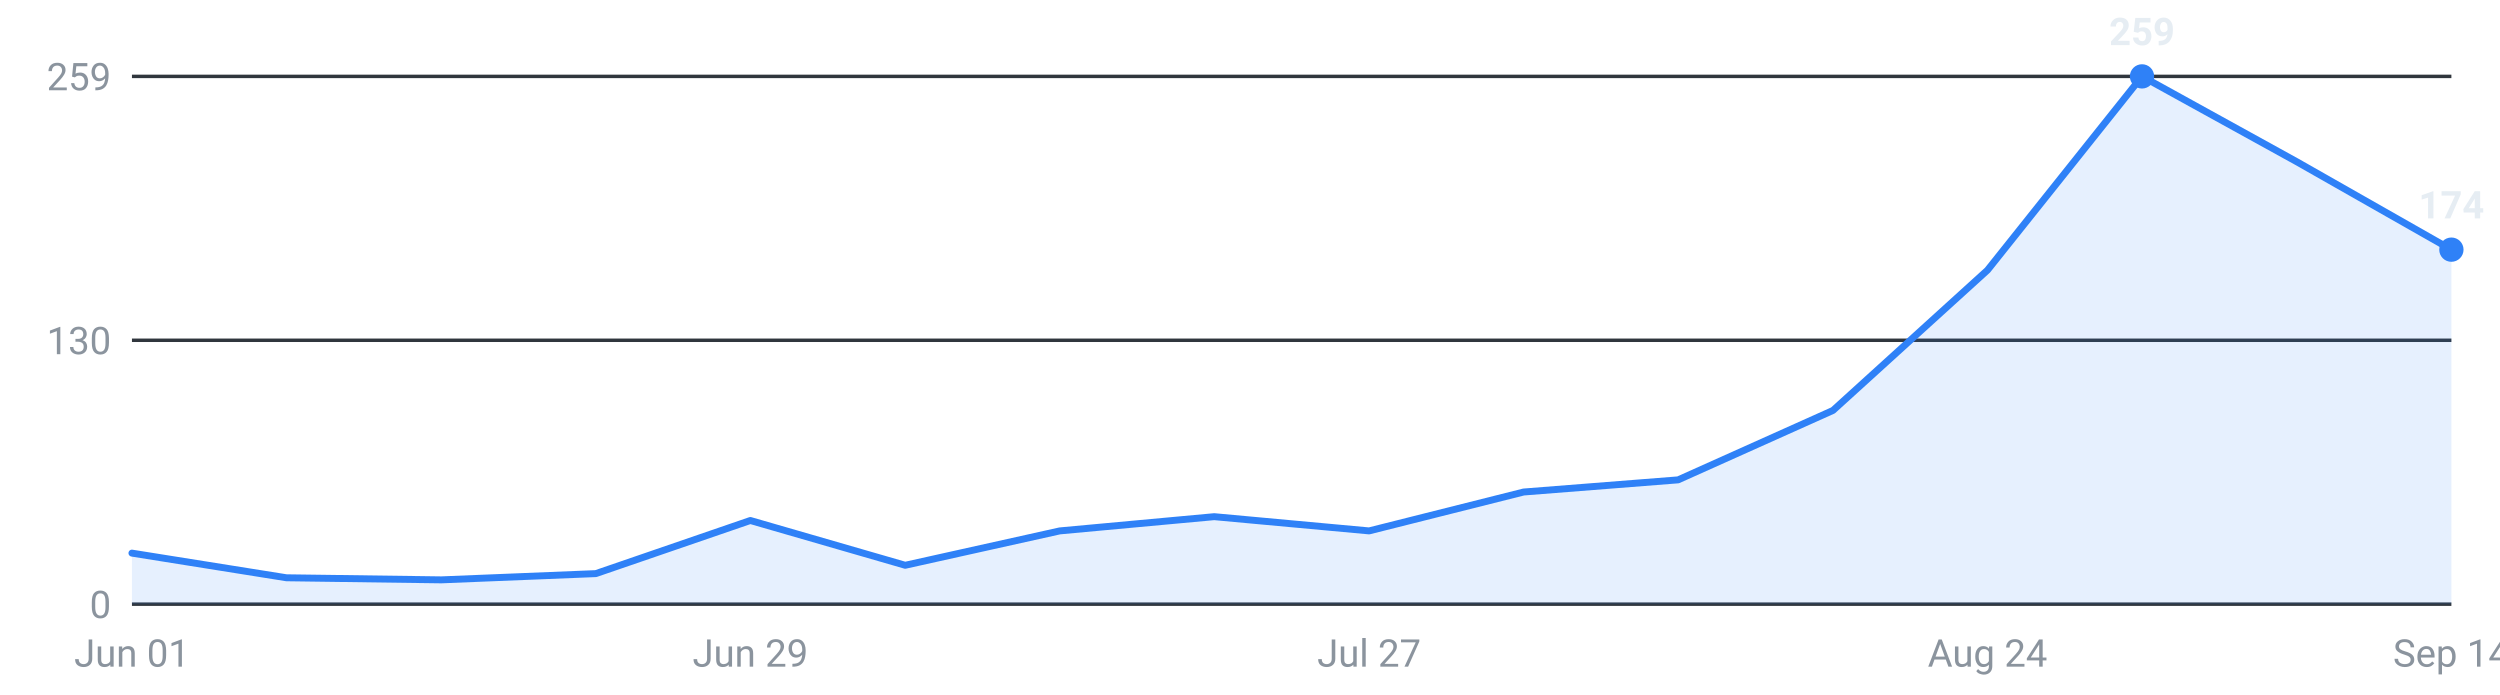
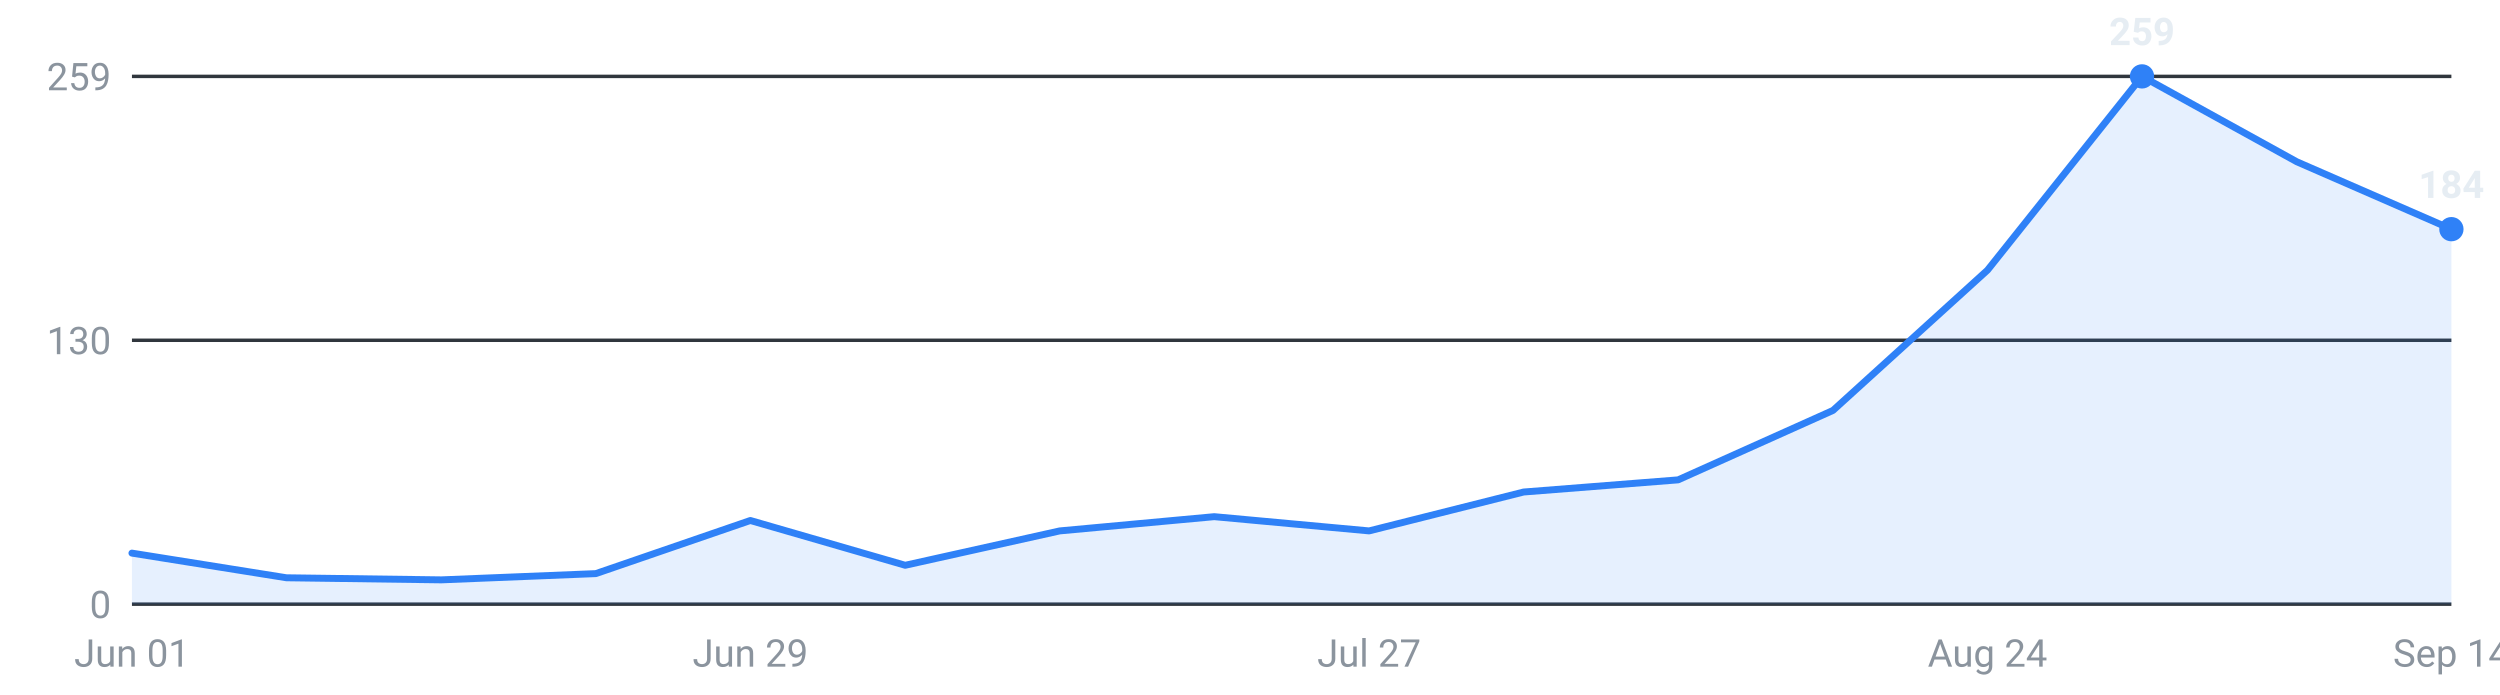
<svg xmlns="http://www.w3.org/2000/svg" viewBox="0 0 720 200" width="720" height="200" role="img" aria-label="Internships posted per week, last 16 weeks">
  <g font-family="-apple-system,Segoe UI,Roboto,sans-serif" font-size="11">
    <line x1="38" y1="174.0" x2="706" y2="174.0" stroke="#30363d" stroke-width="1" />
    <text x="32" y="178.0" text-anchor="end" fill="#8b949e">0</text>
    <line x1="38" y1="98.0" x2="706" y2="98.0" stroke="#30363d" stroke-width="1" />
    <text x="32" y="102.0" text-anchor="end" fill="#8b949e">130</text>
    <line x1="38" y1="22.0" x2="706" y2="22.0" stroke="#30363d" stroke-width="1" />
    <text x="32" y="26.0" text-anchor="end" fill="#8b949e">259</text>
-     <path d="M38.0,174 L38.0,159.3 L82.5,166.4 L127.1,167.0 L171.6,165.2 L216.1,149.9 L260.7,162.8 L305.2,152.9 L349.7,148.8 L394.3,152.9 L438.8,141.7 L483.3,138.2 L527.9,118.2 L572.4,77.8 L616.9,22.0 L661.5,46.6 L706.0,71.9 L706.0,174 Z" fill="#2f81f7" fill-opacity="0.12" />
-     <polyline points="38.0,159.3 82.5,166.4 127.1,167.0 171.6,165.2 216.1,149.9 260.7,162.8 305.2,152.9 349.7,148.8 394.3,152.9 438.8,141.7 483.3,138.2 527.9,118.2 572.4,77.8 616.9,22.0 661.5,46.6 706.0,71.9" fill="none" stroke="#2f81f7" stroke-width="2" stroke-linejoin="round" stroke-linecap="round" />
+     <path d="M38.0,174 L38.0,159.3 L82.5,166.4 L127.1,167.0 L171.6,165.2 L216.1,149.9 L260.7,162.8 L305.2,152.9 L349.7,148.8 L394.3,152.9 L438.8,141.7 L483.3,138.2 L527.9,118.2 L572.4,77.8 L616.9,22.0 L661.5,46.6 L706.0,66.0 L706.0,174 Z" fill="#2f81f7" fill-opacity="0.12" />
+     <polyline points="38.0,159.3 82.5,166.4 127.1,167.0 171.6,165.2 216.1,149.9 260.7,162.8 305.2,152.9 349.7,148.8 394.3,152.9 438.8,141.7 483.3,138.2 527.9,118.2 572.4,77.8 616.9,22.0 661.5,46.6 706.0,66.0" fill="none" stroke="#2f81f7" stroke-width="2" stroke-linejoin="round" stroke-linecap="round" />
    <circle cx="616.9" cy="22.0" r="3.5" fill="#2f81f7" />
    <text x="616.9" y="13.0" text-anchor="middle" fill="#e6edf3" font-weight="600">259</text>
-     <circle cx="706.0" cy="71.9" r="3.5" fill="#2f81f7" />
-     <text x="706.0" y="62.9" text-anchor="middle" fill="#e6edf3" font-weight="600">174</text>
+     <circle cx="706.0" cy="66.0" r="3.5" fill="#2f81f7" />
+     <text x="706.0" y="57.0" text-anchor="middle" fill="#e6edf3" font-weight="600">184</text>
    <text x="38.0" y="192" text-anchor="middle" fill="#8b949e">Jun 01</text>
    <text x="216.1" y="192" text-anchor="middle" fill="#8b949e">Jun 29</text>
    <text x="394.3" y="192" text-anchor="middle" fill="#8b949e">Jul 27</text>
    <text x="572.4" y="192" text-anchor="middle" fill="#8b949e">Aug 24</text>
    <text x="706.0" y="192" text-anchor="middle" fill="#8b949e">Sep 14</text>
  </g>
</svg>
